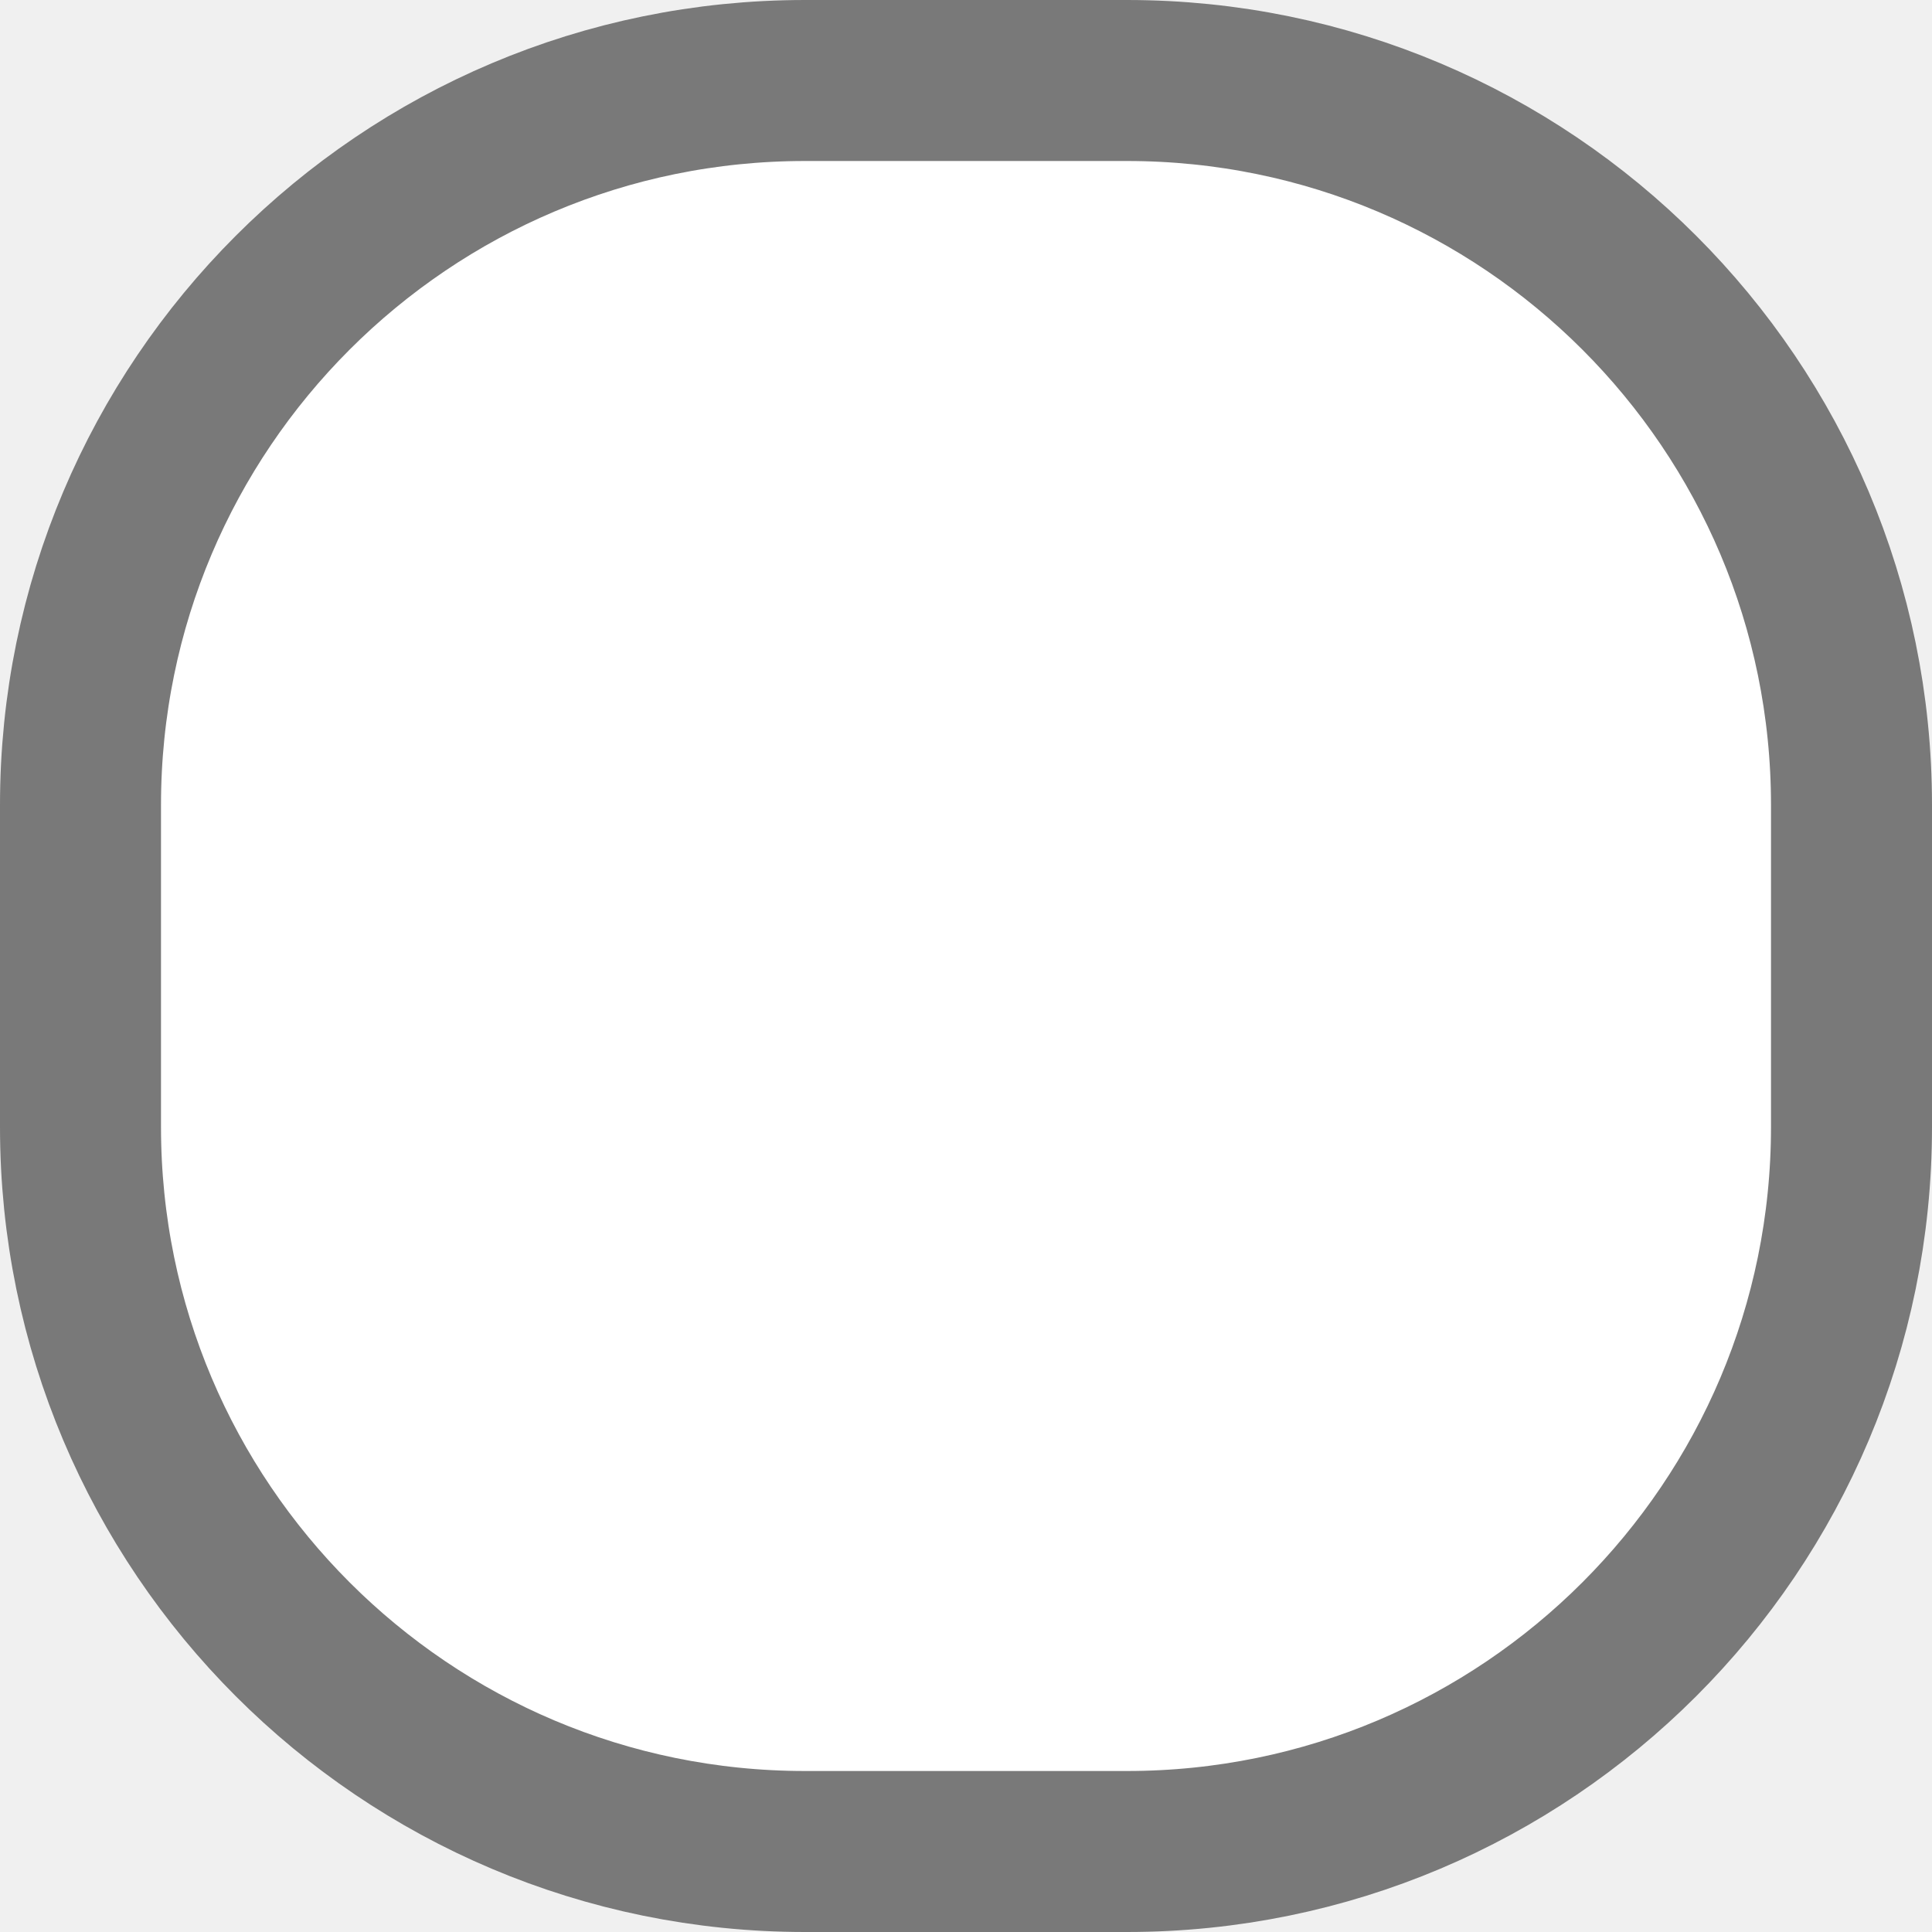
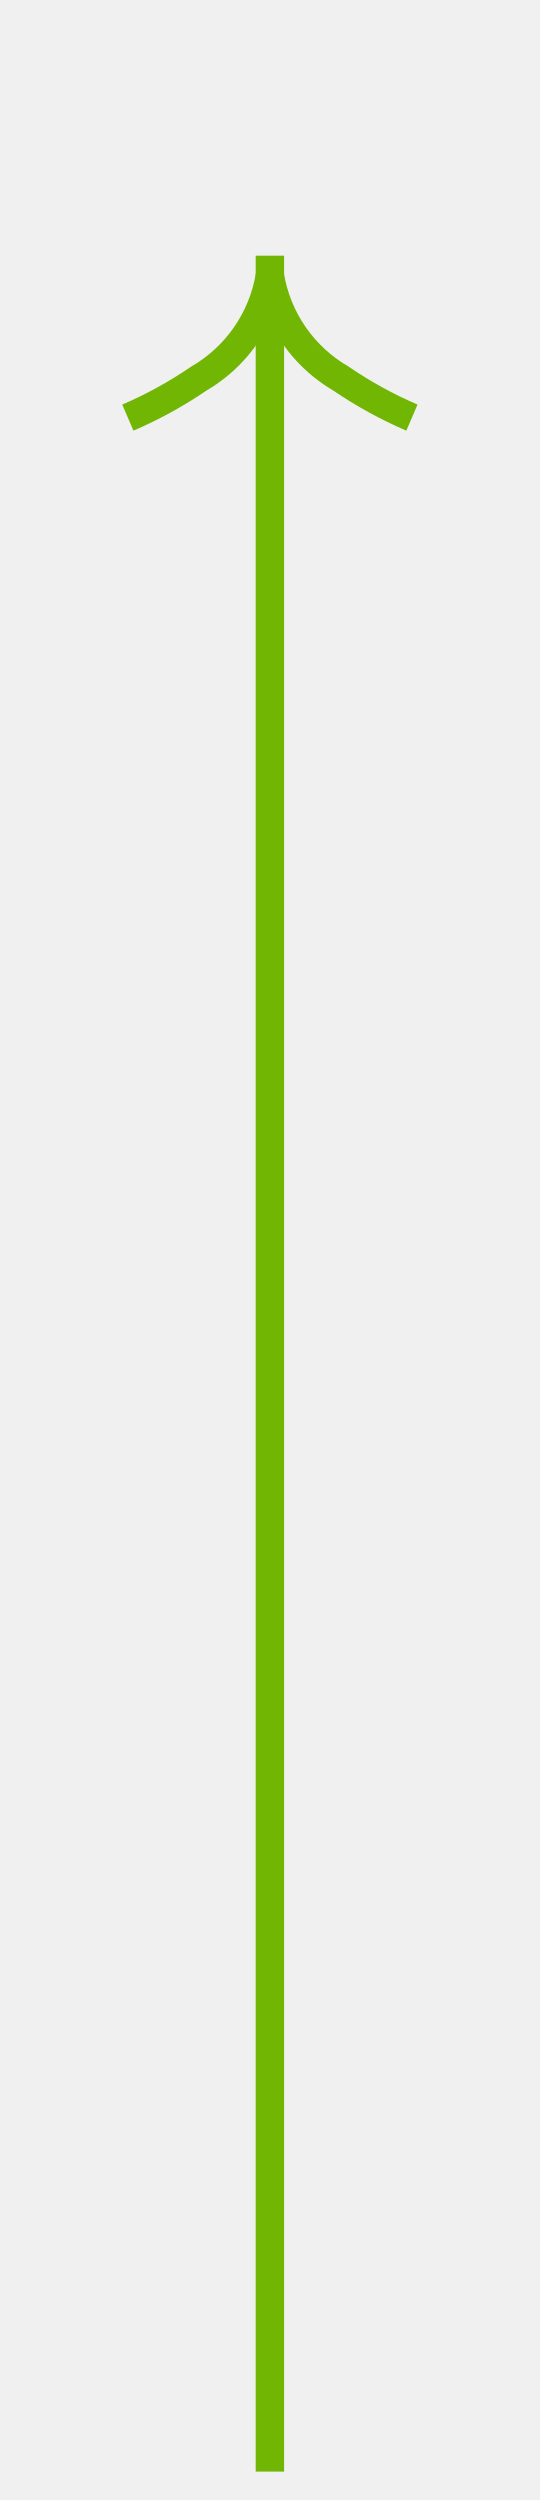
- <svg xmlns="http://www.w3.org/2000/svg" version="1.1" width="12px" height="12px" viewBox="17 447  12 12">
-   <path d="M 17.5 452  A 4.5 4.5 0 0 1 22 447.5 L 24 447.5  A 4.5 4.5 0 0 1 28.5 452 L 28.5 454  A 4.5 4.5 0 0 1 24 458.5 L 22 458.5  A 4.5 4.5 0 0 1 17.5 454 L 17.5 452  Z " fill-rule="nonzero" fill="#ffffff" stroke="none" />
-   <path d="M 17.5 452  A 4.5 4.5 0 0 1 22 447.5 L 24 447.5  A 4.5 4.5 0 0 1 28.5 452 L 28.5 454  A 4.5 4.5 0 0 1 24 458.5 L 22 458.5  A 4.5 4.5 0 0 1 17.5 454 L 17.5 452  Z " stroke-width="1" stroke="#797979" fill="none" />
+ <svg xmlns="http://www.w3.org/2000/svg" version="1.1" width="19px" height="88px">
+   <g transform="matrix(1 0 0 1 -14 -29 )">
+     <path d="M 18.697 44.159  A 15.24 15.24 0 0 0 21.267 42.748 A 5.67 5.67 0 0 0 23.5 40.333 A 5.67 5.67 0 0 0 25.733 42.748 A 15.24 15.24 0 0 0 28.303 44.159 L 28.697 43.241  A 14.24 14.24 0 0 1 26.267 41.902 A 4.67 4.67 0 0 1 23.993 38.618 A 0.5 0.5 0 0 0 23.5 38.2 A 0.5 0.5 0 0 0 23.007 38.618 A 4.67 4.67 0 0 1 20.733 41.902 A 14.24 14.24 0 0 1 18.303 43.241 L 18.697 44.159  Z " fill-rule="nonzero" fill="#70b603" stroke="none" />
+     <path d="M 23.5 38  L 23.5 116  " stroke-width="1" stroke="#70b603" fill="none" />
+   </g>
</svg>
